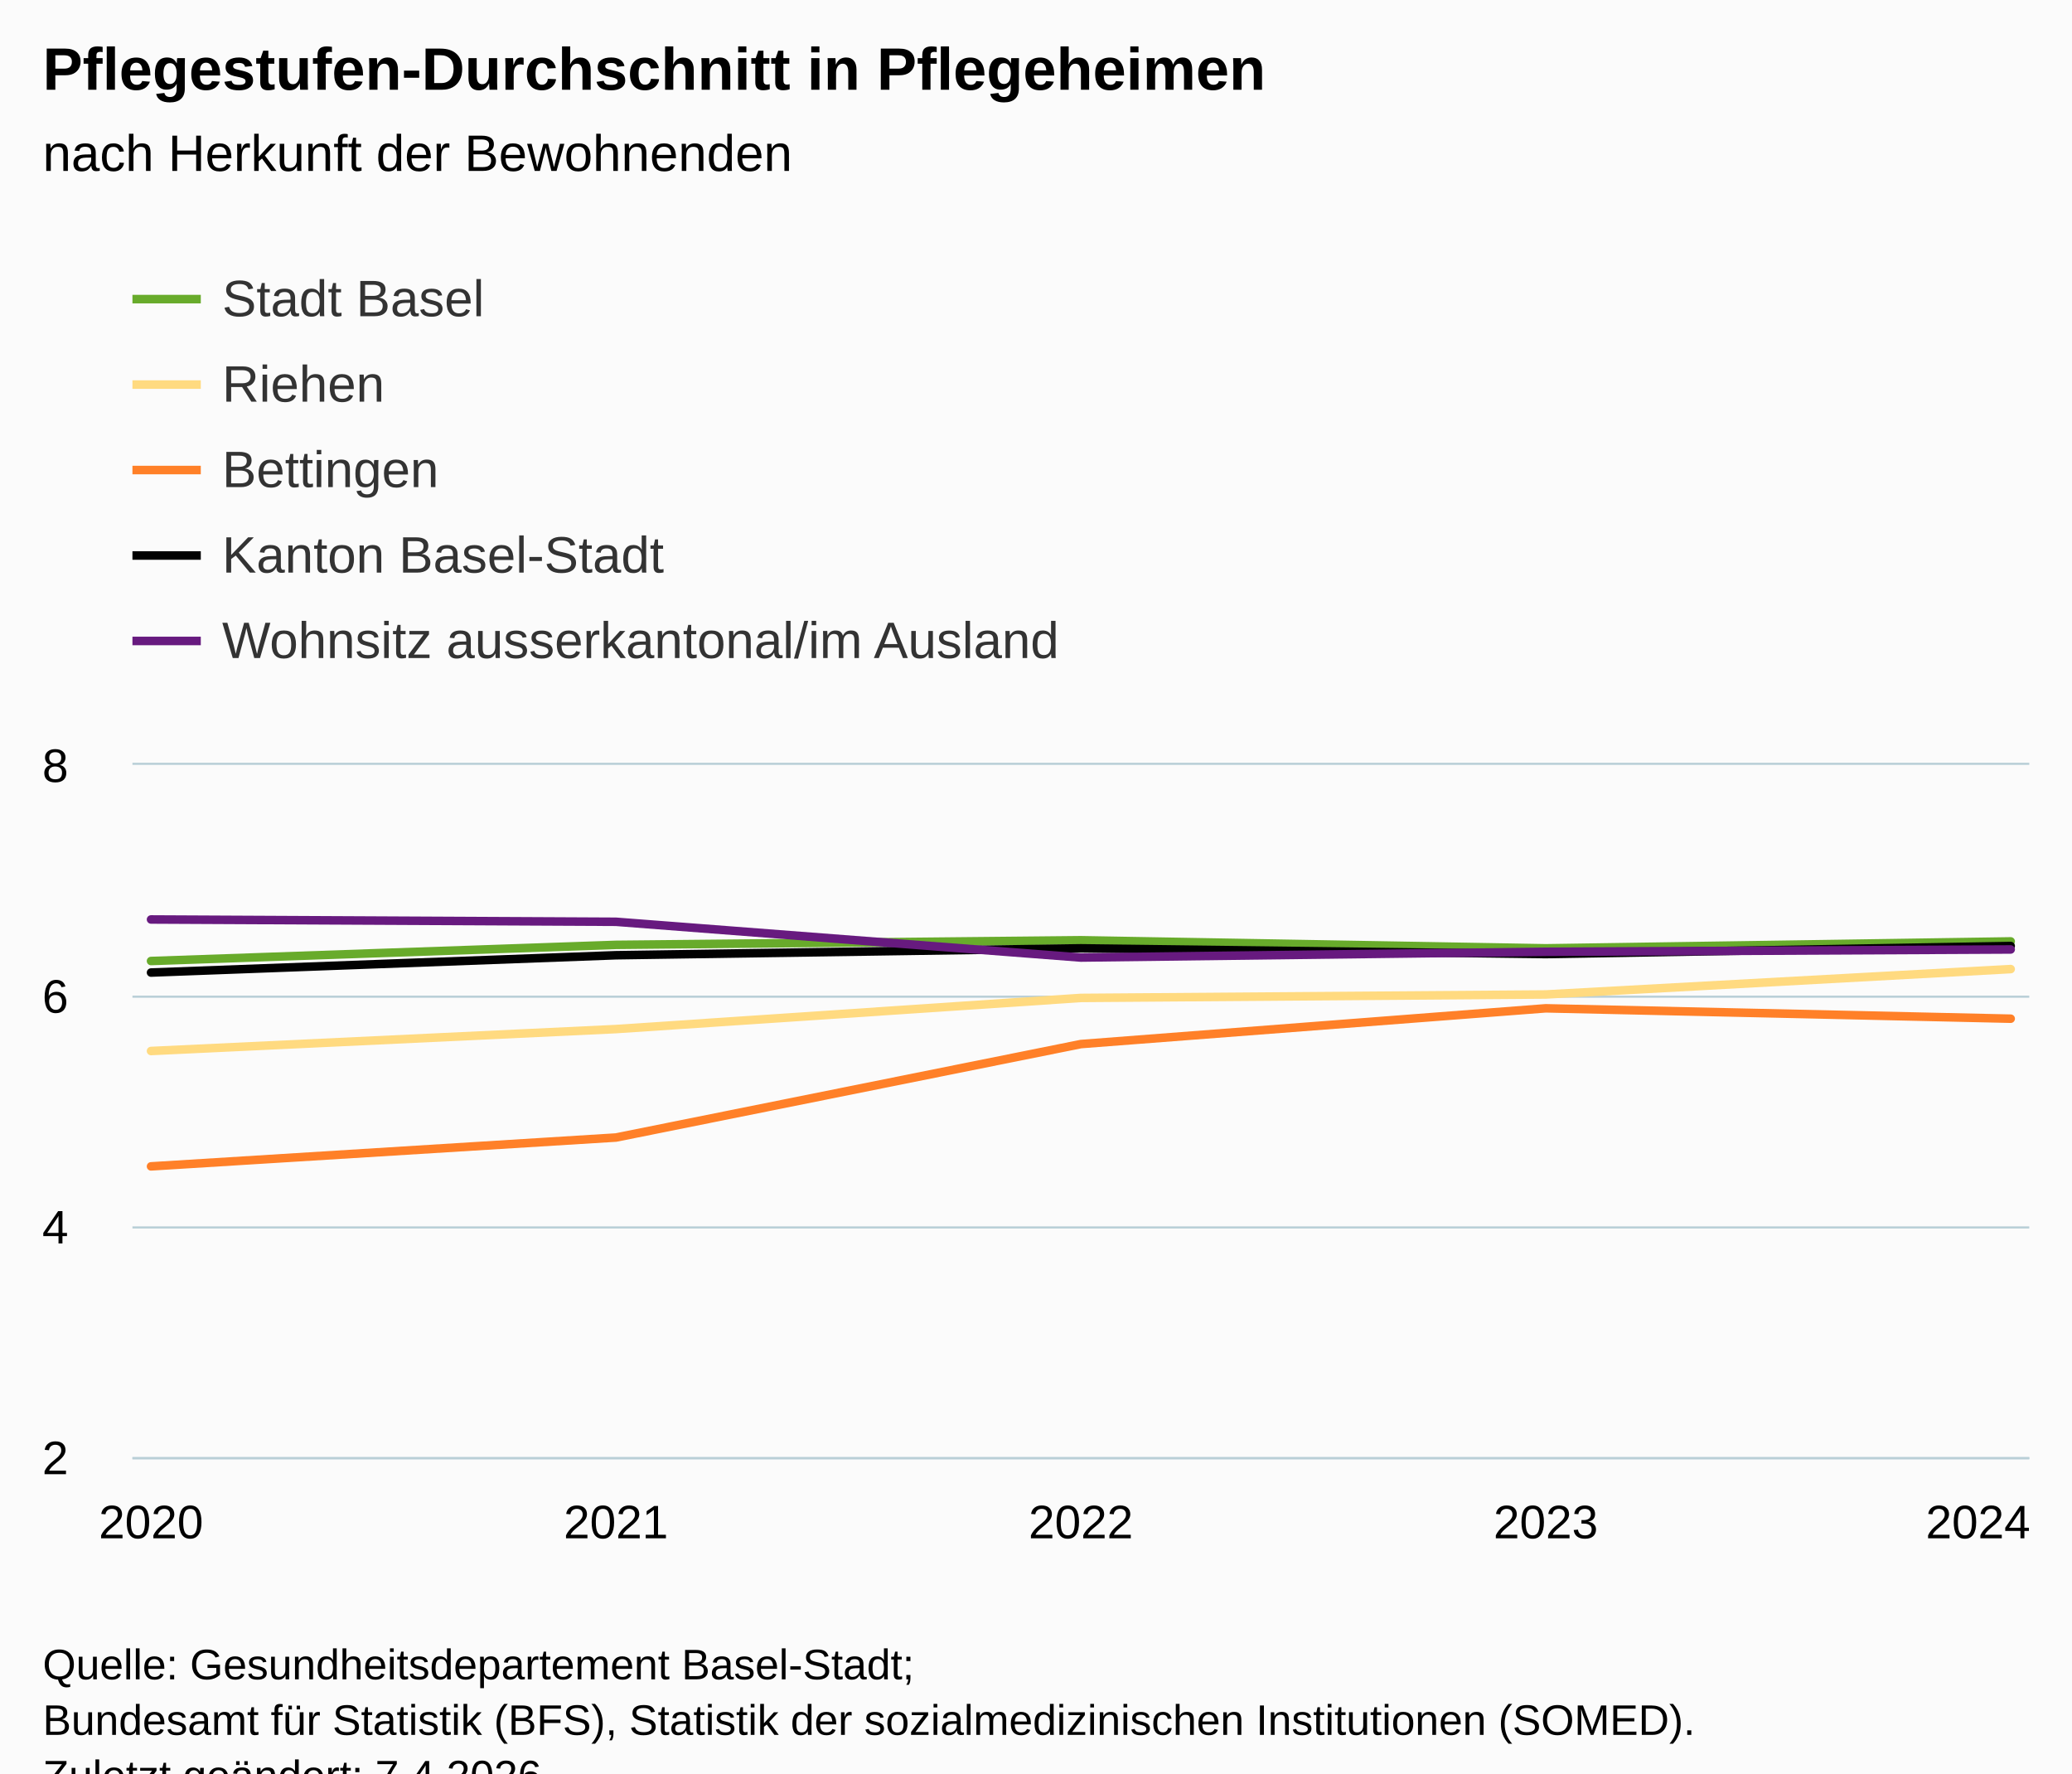
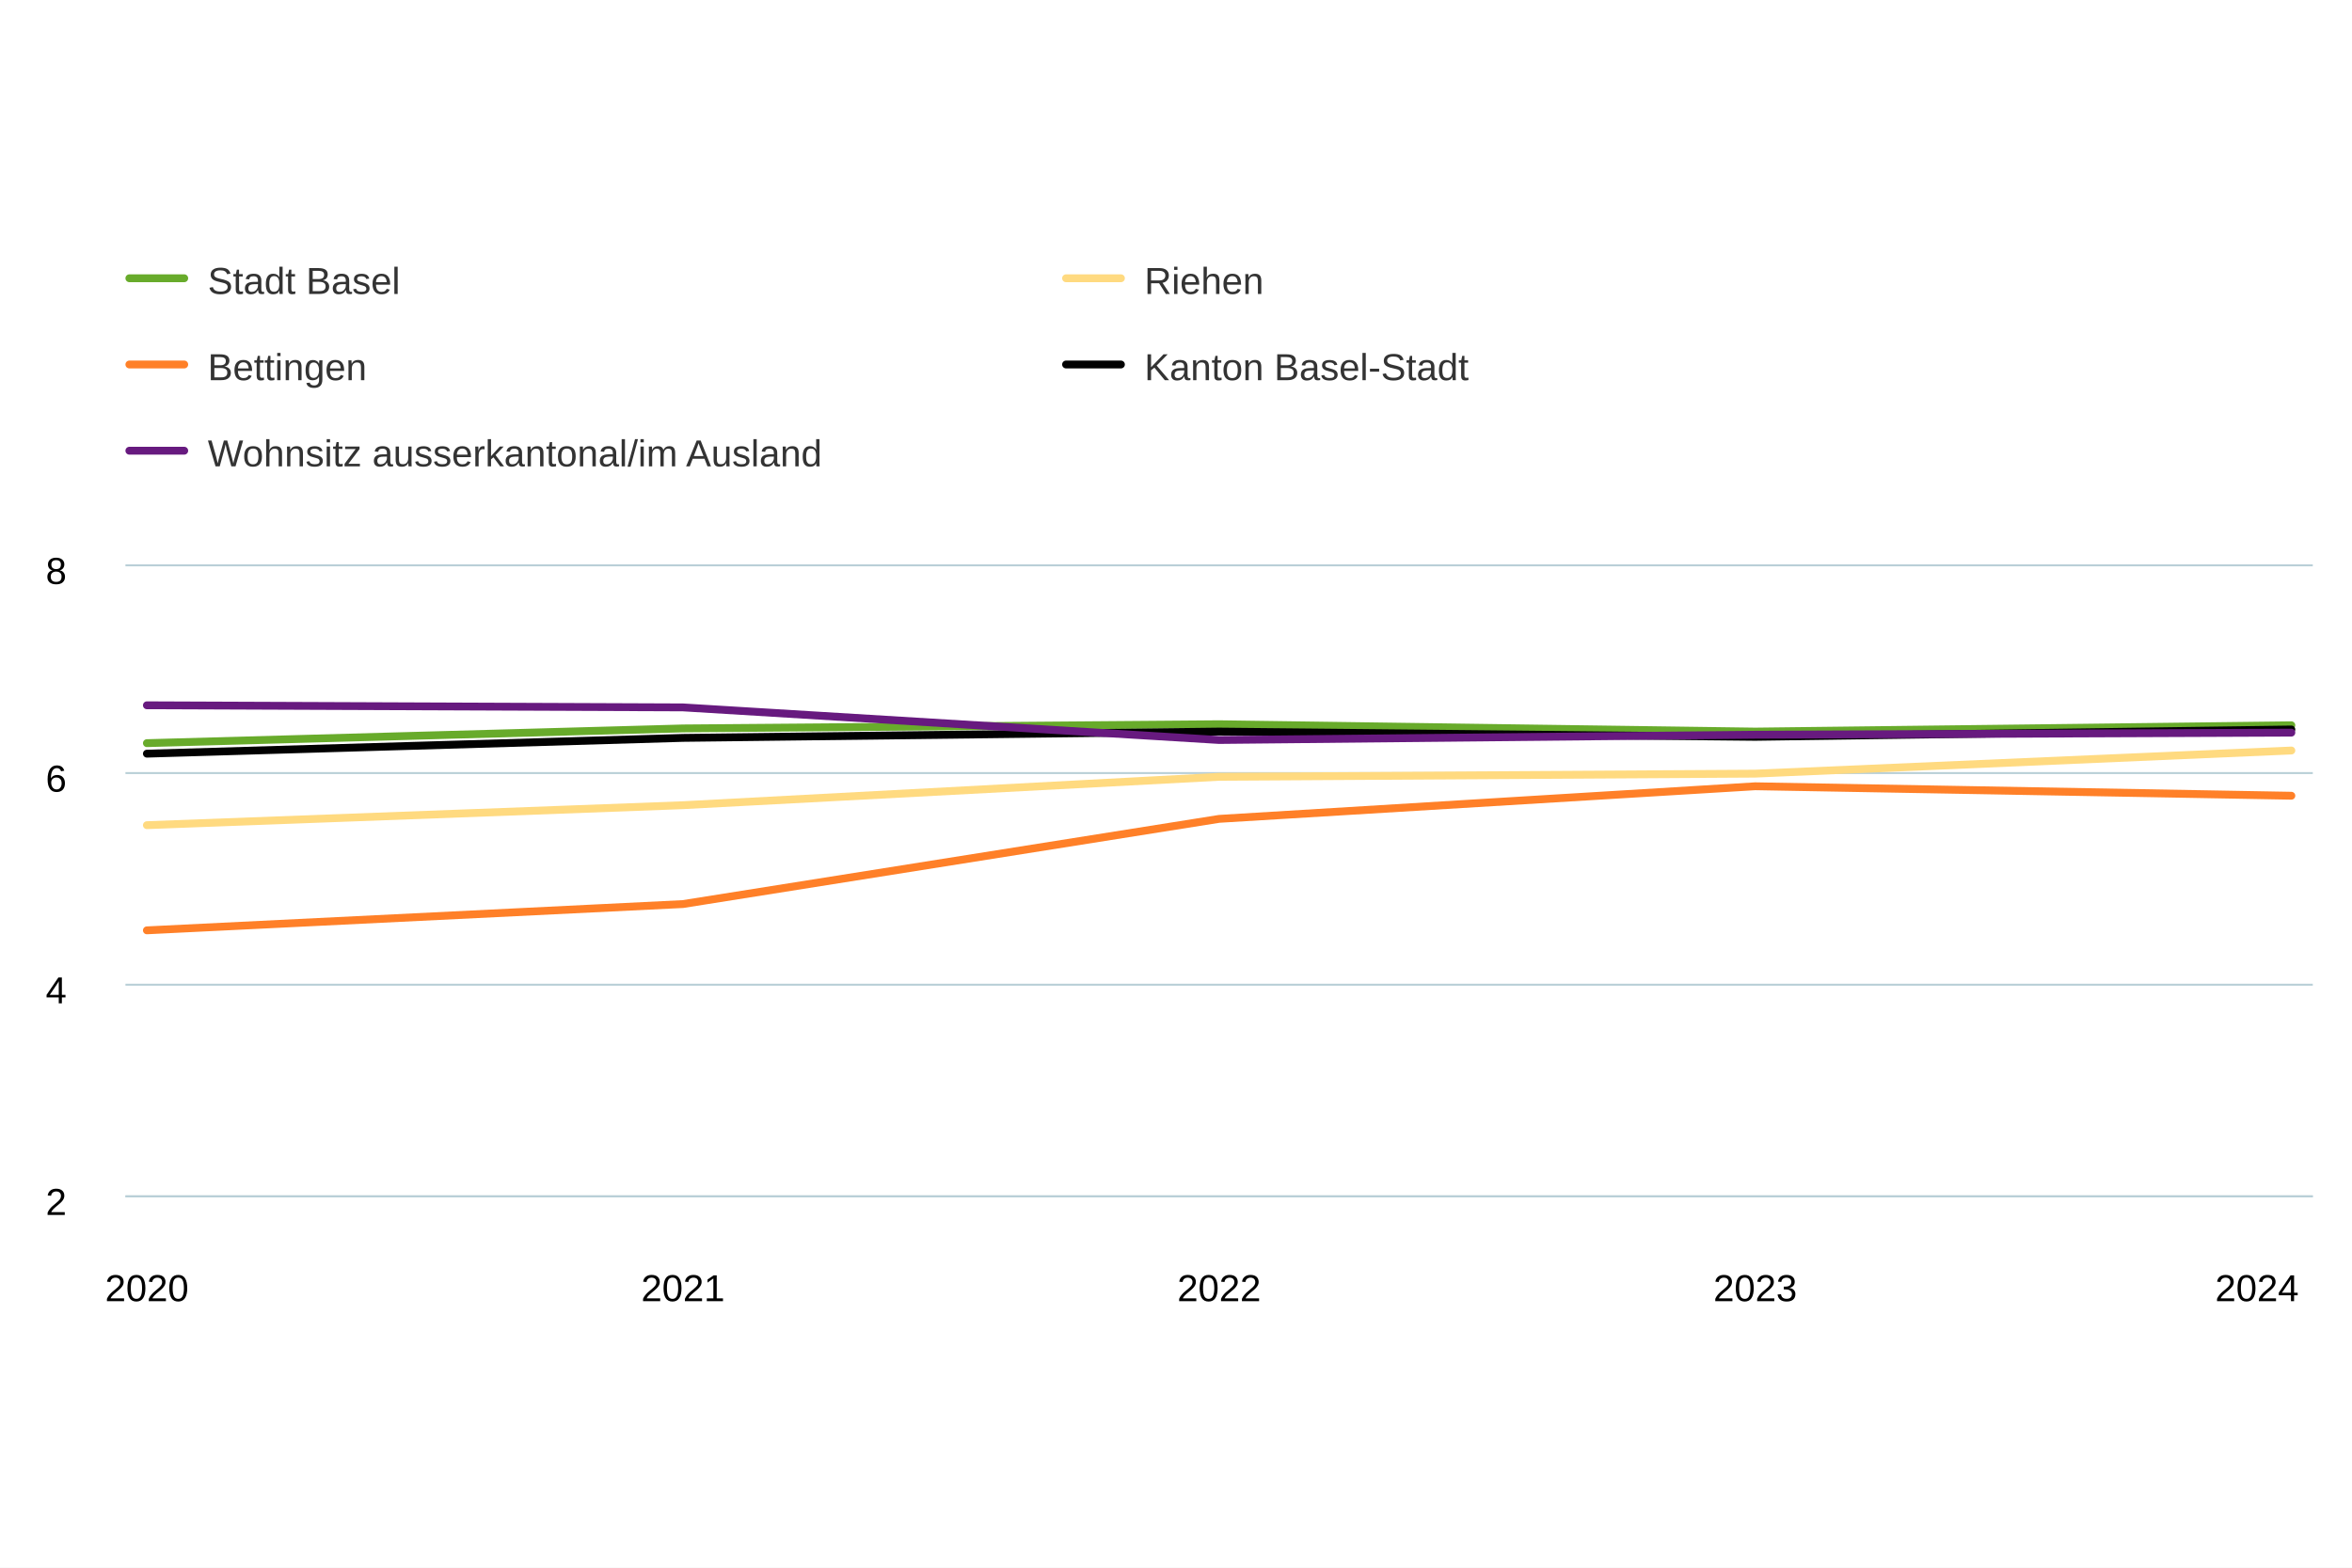
- <svg xmlns="http://www.w3.org/2000/svg" version="1.1" class="highcharts-root" style="font-family:Arial;font-size:12px;" viewBox="0 0 485 415">
+ <svg xmlns="http://www.w3.org/2000/svg" version="1.1" class="highcharts-root" style="font-family: Arial; font-size: 1rem;" width="600" height="400" viewBox="0 0 600 400" role="img" aria-label="Pflegestufen-Durchschnitt in Pflegeheimen">
  <defs>
-     <clipPath id="highcharts-s45w0ha-32-">
-       <rect x="0" y="0" width="444" height="162" fill="none" />
-     </clipPath>
-     <clipPath id="highcharts-s45w0ha-38-">
-       <rect x="0" y="0" width="444" height="162" fill="none" />
-     </clipPath>
-     <clipPath id="highcharts-s45w0ha-59-">
-       <rect x="31" y="179" width="444" height="162" fill="none" />
+     <filter id="highcharts-drop-shadow-0">
+       <feDropShadow dx="1" dy="1" flood-color="#000000" flood-opacity="0.75" stdDeviation="2.5" />
+     </filter>
+     <clipPath id="highcharts-8xbqlip-61-">
+       <rect x="0" y="0" width="558" height="161" fill="none" />
    </clipPath>
  </defs>
-   <rect fill="#fbfbfb" class="highcharts-background" x="0" y="0" width="485" height="428" rx="0" ry="0" />
-   <rect fill="none" class="highcharts-plot-background" x="31" y="179" width="444" height="162" />
+   <rect fill="#ffffff" class="highcharts-background" filter="none" x="0" y="0" width="600" height="400" rx="0" ry="0" />
+   <rect fill="none" class="highcharts-plot-background" x="32" y="144" width="558" height="161" filter="none" />
  <g class="highcharts-pane-group" data-z-index="0" />
  <g class="highcharts-grid highcharts-xaxis-grid" data-z-index="1">
-     <path fill="none" data-z-index="1" class="highcharts-grid-line" d="M 34.5 179 L 34.5 341" opacity="1" />
-     <path fill="none" data-z-index="1" class="highcharts-grid-line" d="M 143.5 179 L 143.5 341" opacity="1" />
-     <path fill="none" data-z-index="1" class="highcharts-grid-line" d="M 252.5 179 L 252.5 341" opacity="1" />
-     <path fill="none" data-z-index="1" class="highcharts-grid-line" d="M 361.5 179 L 361.5 341" opacity="1" />
-     <path fill="none" data-z-index="1" class="highcharts-grid-line" d="M 470.5 179 L 470.5 341" opacity="1" />
+     <path fill="none" stroke="#e6e6e6" stroke-width="0" stroke-dasharray="none" data-z-index="1" class="highcharts-grid-line" d="M 37.5 144 L 37.5 305" opacity="1" />
+     <path fill="none" stroke="#e6e6e6" stroke-width="0" stroke-dasharray="none" data-z-index="1" class="highcharts-grid-line" d="M 174.5 144 L 174.5 305" opacity="1" />
+     <path fill="none" stroke="#e6e6e6" stroke-width="0" stroke-dasharray="none" data-z-index="1" class="highcharts-grid-line" d="M 311.5 144 L 311.5 305" opacity="1" />
+     <path fill="none" stroke="#e6e6e6" stroke-width="0" stroke-dasharray="none" data-z-index="1" class="highcharts-grid-line" d="M 447.5 144 L 447.5 305" opacity="1" />
+     <path fill="none" stroke="#e6e6e6" stroke-width="0" stroke-dasharray="none" data-z-index="1" class="highcharts-grid-line" d="M 584.5 144 L 584.5 305" opacity="1" />
  </g>
  <g class="highcharts-grid highcharts-yaxis-grid" data-z-index="1">
-     <path fill="none" stroke="#B9CFD7" stroke-width="0.5" data-z-index="1" class="highcharts-grid-line" d="M 31 341.25 L 475 341.25" opacity="1" />
-     <path fill="none" stroke="#B9CFD7" stroke-width="0.5" data-z-index="1" class="highcharts-grid-line" d="M 31 287.25 L 475 287.25" opacity="1" />
-     <path fill="none" stroke="#B9CFD7" stroke-width="0.5" data-z-index="1" class="highcharts-grid-line" d="M 31 233.25 L 475 233.25" opacity="1" />
-     <path fill="none" stroke="#B9CFD7" stroke-width="0.5" data-z-index="1" class="highcharts-grid-line" d="M 31 178.75 L 475 178.75" opacity="1" />
+     <path fill="none" stroke="#B9CFD7" stroke-width="0.5" stroke-dasharray="none" data-z-index="1" class="highcharts-grid-line" d="M 32 305.25 L 590 305.25" opacity="1" />
+     <path fill="none" stroke="#B9CFD7" stroke-width="0.5" stroke-dasharray="none" data-z-index="1" class="highcharts-grid-line" d="M 32 251.25 L 590 251.25" opacity="1" />
+     <path fill="none" stroke="#B9CFD7" stroke-width="0.5" stroke-dasharray="none" data-z-index="1" class="highcharts-grid-line" d="M 32 197.25 L 590 197.25" opacity="1" />
+     <path fill="none" stroke="#B9CFD7" stroke-width="0.5" stroke-dasharray="none" data-z-index="1" class="highcharts-grid-line" d="M 32 144.25 L 590 144.25" opacity="1" />
  </g>
-   <rect fill="none" class="highcharts-plot-border" data-z-index="1" x="31" y="179" width="444" height="162" />
+   <rect fill="none" class="highcharts-plot-border" data-z-index="1" stroke="#cccccc" stroke-width="0" x="32" y="144" width="558" height="161" />
  <g class="highcharts-axis highcharts-xaxis" data-z-index="2">
-     <path fill="none" class="highcharts-axis-line" stroke="#B9CFD7" stroke-width="0.5" data-z-index="7" d="M 31 341.25 L 475 341.25" />
+     <path fill="none" class="highcharts-axis-line" stroke="#B9CFD7" stroke-width="0.5" data-z-index="7" d="M 32 305.25 L 590 305.25" />
  </g>
  <g class="highcharts-axis highcharts-yaxis" data-z-index="2">
-     <path fill="none" class="highcharts-axis-line" data-z-index="7" d="M 31 179 L 31 341" />
+     <path fill="none" class="highcharts-axis-line" stroke="#B9CFD7" stroke-width="0" data-z-index="7" d="M 32 144 L 32 305" />
  </g>
-   <g class="highcharts-series-group" data-z-index="3">
-     <g class="highcharts-series highcharts-series-0 highcharts-line-series" data-z-index="0.1" opacity="1" transform="translate(31,179) scale(1 1)" clip-path="url(#highcharts-s45w0ha-38-)">
-       <path fill="none" d="M 4.353 45.9 L 113.176 42.12 L 222 41.04 L 330.824 42.93 L 439.647 41.31" class="highcharts-graph" data-z-index="1" stroke="#68ab2b" stroke-width="2" stroke-linejoin="round" stroke-linecap="round" />
+   <g class="highcharts-series-group" data-z-index="3" filter="none">
+     <g class="highcharts-series highcharts-series-0 highcharts-line-series" data-z-index="0.1" opacity="1" transform="translate(32,144) scale(1 1)" clip-path="url(#highcharts-8xbqlip-61-)">
+       <path fill="none" d="M 5.471 45.617 L 142.235 41.86 L 279 40.787 L 415.765 42.665 L 552.529 41.055" class="highcharts-graph" data-z-index="1" stroke="#68ab2b" stroke-width="2" stroke-linejoin="round" stroke-linecap="round" filter="none" />
+       <path fill="none" d="M 5.471 45.617 L 142.235 41.86 L 279 40.787 L 415.765 42.665 L 552.529 41.055" data-z-index="2" class="highcharts-tracker-line" stroke-linecap="round" stroke-linejoin="round" stroke="rgba(192,192,192,0)" stroke-width="22" />
    </g>
-     <g class="highcharts-markers highcharts-series-0 highcharts-line-series" data-z-index="0.1" opacity="1" transform="translate(31,179) scale(1 1)" clip-path="none" />
-     <g class="highcharts-series highcharts-series-1 highcharts-line-series" data-z-index="0.1" opacity="1" transform="translate(31,179) scale(1 1)" clip-path="url(#highcharts-s45w0ha-38-)">
-       <path fill="none" d="M 4.353 66.96 L 113.176 61.83 L 222 54.54 L 330.824 53.73 L 439.647 47.79" class="highcharts-graph" data-z-index="1" stroke="#ffda80" stroke-width="2" stroke-linejoin="round" stroke-linecap="round" />
+     <g class="highcharts-markers highcharts-series-0 highcharts-line-series highcharts-tracker" data-z-index="0.1" opacity="1" transform="translate(32,144) scale(1 1)" clip-path="none" />
+     <g class="highcharts-series highcharts-series-1 highcharts-line-series" data-z-index="0.1" opacity="1" transform="translate(32,144) scale(1 1)" clip-path="url(#highcharts-8xbqlip-61-)">
+       <path fill="none" d="M 5.471 66.547 L 142.235 61.448 L 279 54.203 L 415.765 53.398 L 552.529 47.495" class="highcharts-graph" data-z-index="1" stroke="#ffda80" stroke-width="2" stroke-linejoin="round" stroke-linecap="round" filter="none" />
+       <path fill="none" d="M 5.471 66.547 L 142.235 61.448 L 279 54.203 L 415.765 53.398 L 552.529 47.495" data-z-index="2" class="highcharts-tracker-line" stroke-linecap="round" stroke-linejoin="round" stroke="rgba(192,192,192,0)" stroke-width="22" />
    </g>
-     <g class="highcharts-markers highcharts-series-1 highcharts-line-series" data-z-index="0.1" opacity="1" transform="translate(31,179) scale(1 1)" clip-path="none" />
-     <g class="highcharts-series highcharts-series-2 highcharts-line-series" data-z-index="0.1" opacity="1" transform="translate(31,179) scale(1 1)" clip-path="url(#highcharts-s45w0ha-38-)">
-       <path fill="none" d="M 4.353 93.96 L 113.176 87.21 L 222 65.34 L 330.824 56.97 L 439.647 59.4" class="highcharts-graph" data-z-index="1" stroke="#FF8028" stroke-width="2" stroke-linejoin="round" stroke-linecap="round" />
+     <g class="highcharts-markers highcharts-series-1 highcharts-line-series highcharts-tracker" data-z-index="0.1" opacity="1" transform="translate(32,144) scale(1 1)" clip-path="none" />
+     <g class="highcharts-series highcharts-series-2 highcharts-line-series" data-z-index="0.1" opacity="1" transform="translate(32,144) scale(1 1)" clip-path="url(#highcharts-8xbqlip-61-)">
+       <path fill="none" d="M 5.471 93.38 L 142.235 86.672 L 279 64.937 L 415.765 56.618 L 552.529 59.033" class="highcharts-graph" data-z-index="1" stroke="#FF8028" stroke-width="2" stroke-linejoin="round" stroke-linecap="round" filter="none" />
+       <path fill="none" d="M 5.471 93.38 L 142.235 86.672 L 279 64.937 L 415.765 56.618 L 552.529 59.033" data-z-index="2" class="highcharts-tracker-line" stroke-linecap="round" stroke-linejoin="round" stroke="rgba(192,192,192,0)" stroke-width="22" />
    </g>
-     <g class="highcharts-markers highcharts-series-2 highcharts-line-series" data-z-index="0.1" opacity="1" transform="translate(31,179) scale(1 1)" clip-path="none" />
-     <g class="highcharts-series highcharts-series-3 highcharts-line-series" data-z-index="0.1" opacity="1" transform="translate(31,179) scale(1 1)" clip-path="url(#highcharts-s45w0ha-38-)">
-       <path fill="none" d="M 4.353 48.6 L 113.176 44.55 L 222 42.93 L 330.824 44.28 L 439.647 42.39" class="highcharts-graph" data-z-index="1" stroke="#010101" stroke-width="2" stroke-linejoin="round" stroke-linecap="round" />
+     <g class="highcharts-markers highcharts-series-2 highcharts-line-series highcharts-tracker" data-z-index="0.1" opacity="1" transform="translate(32,144) scale(1 1)" clip-path="none" />
+     <g class="highcharts-series highcharts-series-3 highcharts-line-series" data-z-index="0.1" opacity="1" transform="translate(32,144) scale(1 1)" clip-path="url(#highcharts-8xbqlip-61-)">
+       <path fill="none" d="M 5.471 48.3 L 142.235 44.275 L 279 42.665 L 415.765 44.007 L 552.529 42.128" class="highcharts-graph" data-z-index="1" stroke="#010101" stroke-width="2" stroke-linejoin="round" stroke-linecap="round" filter="none" />
+       <path fill="none" d="M 5.471 48.3 L 142.235 44.275 L 279 42.665 L 415.765 44.007 L 552.529 42.128" data-z-index="2" class="highcharts-tracker-line" stroke-linecap="round" stroke-linejoin="round" stroke="rgba(192,192,192,0)" stroke-width="22" />
    </g>
-     <g class="highcharts-markers highcharts-series-3 highcharts-line-series" data-z-index="0.1" opacity="1" transform="translate(31,179) scale(1 1)" clip-path="none" />
-     <g class="highcharts-series highcharts-series-4 highcharts-line-series" data-z-index="0.1" opacity="1" transform="translate(31,179) scale(1 1)" clip-path="url(#highcharts-s45w0ha-38-)">
-       <path fill="none" d="M 4.353 36.18 L 113.176 36.72 L 222 45.09 L 330.824 43.74 L 439.647 43.2" class="highcharts-graph" data-z-index="1" stroke="#671a7f" stroke-width="2" stroke-linejoin="round" stroke-linecap="round" />
+     <g class="highcharts-markers highcharts-series-3 highcharts-line-series highcharts-tracker" data-z-index="0.1" opacity="1" transform="translate(32,144) scale(1 1)" clip-path="none" />
+     <g class="highcharts-series highcharts-series-4 highcharts-line-series" data-z-index="0.1" opacity="1" transform="translate(32,144) scale(1 1)" clip-path="url(#highcharts-8xbqlip-61-)">
+       <path fill="none" d="M 5.471 35.957 L 142.235 36.493 L 279 44.812 L 415.765 43.47 L 552.529 42.933" class="highcharts-graph" data-z-index="1" stroke="#671a7f" stroke-width="2" stroke-linejoin="round" stroke-linecap="round" filter="none" />
+       <path fill="none" d="M 5.471 35.957 L 142.235 36.493 L 279 44.812 L 415.765 43.47 L 552.529 42.933" data-z-index="2" class="highcharts-tracker-line" stroke-linecap="round" stroke-linejoin="round" stroke="rgba(192,192,192,0)" stroke-width="22" />
    </g>
-     <g class="highcharts-markers highcharts-series-4 highcharts-line-series" data-z-index="0.1" opacity="1" transform="translate(31,179) scale(1 1)" clip-path="none" />
+     <g class="highcharts-markers highcharts-series-4 highcharts-line-series highcharts-tracker" data-z-index="0.1" opacity="1" transform="translate(32,144) scale(1 1)" clip-path="none" />
  </g>
-   <text x="10" text-anchor="start" class="highcharts-title" data-z-index="4" style="color:#000000;font-size:14px;font-weight:bold;fill:#000000;" y="21">
-     <tspan>Pflegestufen-Durchschnitt in Pflegeheimen</tspan>
-   </text>
-   <text x="10" text-anchor="start" class="highcharts-subtitle" data-z-index="4" style="color:#000000;font-size:12px;font-weight:normal;fill:#000000;" y="40">
-     <tspan>nach Herkunft der Bewohnenden</tspan>
-   </text>
-   <text x="10" text-anchor="start" class="highcharts-caption" data-z-index="4" style="color:#666666;fill:#666666;" y="375" />
-   <g class="highcharts-legend" data-z-index="7" transform="translate(23,56)">
-     <rect fill="none" class="highcharts-legend-box" rx="0" ry="0" x="0" y="0" width="241" height="111" visibility="visible" />
+   <text x="10" text-anchor="start" class="highcharts-caption" data-z-index="4" style="font-size: 0.8em; fill: rgb(102, 102, 102);" text-align="left" y="347" transform-origin="10 15" transform="translate(0,0) scale(1 1)" />
+   <g class="highcharts-axis-labels highcharts-xaxis-labels" data-z-index="7">
+     <text x="37.471" text-anchor="middle" transform="translate(0,0)" style="cursor: default; font-size: 0.8em; fill: rgb(0, 0, 0);" y="332" opacity="1">2020</text>
+     <text x="174.235" text-anchor="middle" transform="translate(0,0)" style="cursor: default; font-size: 0.8em; fill: rgb(0, 0, 0);" y="332" opacity="1">2021</text>
+     <text x="311" text-anchor="middle" transform="translate(0,0)" style="cursor: default; font-size: 0.8em; fill: rgb(0, 0, 0);" y="332" opacity="1">2022</text>
+     <text x="447.765" text-anchor="middle" transform="translate(0,0)" style="cursor: default; font-size: 0.8em; fill: rgb(0, 0, 0);" y="332" opacity="1">2023</text>
+     <text x="575.758" text-anchor="middle" transform="translate(0,0)" style="cursor: default; font-size: 0.8em; fill: rgb(0, 0, 0);" y="332" opacity="1">2024</text>
+   </g>
+   <g class="highcharts-axis-labels highcharts-yaxis-labels" data-z-index="7">
+     <text x="17" text-anchor="end" transform="translate(0,0)" style="cursor: default; font-size: 0.8em; fill: rgb(0, 0, 0);" y="310" opacity="1">2</text>
+     <text x="17" text-anchor="end" transform="translate(0,0)" style="cursor: default; font-size: 0.8em; fill: rgb(0, 0, 0);" y="256" opacity="1">4</text>
+     <text x="17" text-anchor="end" transform="translate(0,0)" style="cursor: default; font-size: 0.8em; fill: rgb(0, 0, 0);" y="202" opacity="1">6</text>
+     <text x="17" text-anchor="end" transform="translate(0,0)" style="cursor: default; font-size: 0.8em; fill: rgb(0, 0, 0);" y="149" opacity="1">8</text>
+   </g>
+   <g class="highcharts-legend highcharts-no-tooltip" data-z-index="7" text-align="left" transform="translate(24,55)">
+     <rect fill="none" class="highcharts-legend-box" rx="0" ry="0" stroke="#999999" stroke-width="0" filter="none" x="0" y="0" width="486" height="77" />
    <g data-z-index="1">
      <g>
        <g class="highcharts-legend-item highcharts-line-series highcharts-color-undefined highcharts-series-0" data-z-index="1" transform="translate(8,3)">
-           <path fill="none" d="M 0 11 L 16 11" class="highcharts-graph" stroke="#68ab2b" stroke-width="2" />
-           <text x="21" style="color:#333333;cursor:pointer;font-size:12px;font-weight:normal;fill:#333333;" text-anchor="start" data-z-index="2" y="15">
-             <tspan>Stadt Basel</tspan>
-           </text>
+           <path fill="none" class="highcharts-graph" stroke-width="2" stroke-linecap="round" d="M 1 13 L 15 13" stroke="#68ab2b" />
+           <text x="21" text-anchor="start" data-z-index="2" style="cursor: pointer; font-size: 0.8em; text-decoration: none; font-weight: normal; fill: rgb(51, 51, 51);" y="17">Stadt Basel</text>
        </g>
-         <g class="highcharts-legend-item highcharts-line-series highcharts-color-undefined highcharts-series-1" data-z-index="1" transform="translate(8,23)">
-           <path fill="none" d="M 0 11 L 16 11" class="highcharts-graph" stroke="#ffda80" stroke-width="2" />
-           <text x="21" y="15" style="color:#333333;cursor:pointer;font-size:12px;font-weight:normal;fill:#333333;" text-anchor="start" data-z-index="2">
-             <tspan>Riehen</tspan>
-           </text>
+         <g class="highcharts-legend-item highcharts-line-series highcharts-color-undefined highcharts-series-1" data-z-index="1" transform="translate(246.9531,3)">
+           <path fill="none" class="highcharts-graph" stroke-width="2" stroke-linecap="round" d="M 1 13 L 15 13" stroke="#ffda80" />
+           <text x="21" y="17" text-anchor="start" data-z-index="2" style="cursor: pointer; font-size: 0.8em; text-decoration: none; font-weight: normal; fill: rgb(51, 51, 51);">Riehen</text>
        </g>
-         <g class="highcharts-legend-item highcharts-line-series highcharts-color-undefined highcharts-series-2" data-z-index="1" transform="translate(8,43)">
-           <path fill="none" d="M 0 11 L 16 11" class="highcharts-graph" stroke="#FF8028" stroke-width="2" />
-           <text x="21" y="15" style="color:#333333;cursor:pointer;font-size:12px;font-weight:normal;fill:#333333;" text-anchor="start" data-z-index="2">
-             <tspan>Bettingen</tspan>
-           </text>
+         <g class="highcharts-legend-item highcharts-line-series highcharts-color-undefined highcharts-series-2" data-z-index="1" transform="translate(8,25)">
+           <path fill="none" class="highcharts-graph" stroke-width="2" stroke-linecap="round" d="M 1 13 L 15 13" stroke="#FF8028" />
+           <text x="21" y="17" text-anchor="start" data-z-index="2" style="cursor: pointer; font-size: 0.8em; text-decoration: none; font-weight: normal; fill: rgb(51, 51, 51);">Bettingen</text>
        </g>
-         <g class="highcharts-legend-item highcharts-line-series highcharts-color-undefined highcharts-series-3" data-z-index="1" transform="translate(8,63)">
-           <path fill="none" d="M 0 11 L 16 11" class="highcharts-graph" stroke="#010101" stroke-width="2" />
-           <text x="21" y="15" style="color:#333333;cursor:pointer;font-size:12px;font-weight:normal;fill:#333333;" text-anchor="start" data-z-index="2">
-             <tspan>Kanton Basel-Stadt</tspan>
-           </text>
+         <g class="highcharts-legend-item highcharts-line-series highcharts-color-undefined highcharts-series-3" data-z-index="1" transform="translate(246.9531,25)">
+           <path fill="none" class="highcharts-graph" stroke-width="2" stroke-linecap="round" d="M 1 13 L 15 13" stroke="#010101" />
+           <text x="21" y="17" text-anchor="start" data-z-index="2" style="cursor: pointer; font-size: 0.8em; text-decoration: none; font-weight: normal; fill: rgb(51, 51, 51);">Kanton Basel-Stadt</text>
        </g>
-         <g class="highcharts-legend-item highcharts-line-series highcharts-color-undefined highcharts-series-4" data-z-index="1" transform="translate(8,83)">
-           <path fill="none" d="M 0 11 L 16 11" class="highcharts-graph" stroke="#671a7f" stroke-width="2" />
-           <text x="21" y="15" style="color:#333333;cursor:pointer;font-size:12px;font-weight:normal;fill:#333333;" text-anchor="start" data-z-index="2">
-             <tspan>Wohnsitz ausserkantonal/im Ausland</tspan>
-           </text>
+         <g class="highcharts-legend-item highcharts-line-series highcharts-color-undefined highcharts-series-4" data-z-index="1" transform="translate(8,47)">
+           <path fill="none" class="highcharts-graph" stroke-width="2" stroke-linecap="round" d="M 1 13 L 15 13" stroke="#671a7f" />
+           <text x="21" y="17" text-anchor="start" data-z-index="2" style="cursor: pointer; font-size: 0.8em; text-decoration: none; font-weight: normal; fill: rgb(51, 51, 51);">Wohnsitz ausserkantonal/im Ausland</text>
        </g>
      </g>
    </g>
  </g>
-   <g class="highcharts-axis-labels highcharts-xaxis-labels" data-z-index="7">
-     <text x="35.353" style="color:#000000;cursor:default;font-size:11px;fill:#000000;" text-anchor="middle" transform="translate(0,0)" y="360" opacity="1">2020</text>
-     <text x="144.176" style="color:#000000;cursor:default;font-size:11px;fill:#000000;" text-anchor="middle" transform="translate(0,0)" y="360" opacity="1">2021</text>
-     <text x="253" style="color:#000000;cursor:default;font-size:11px;fill:#000000;" text-anchor="middle" transform="translate(0,0)" y="360" opacity="1">2022</text>
-     <text x="361.824" style="color:#000000;cursor:default;font-size:11px;fill:#000000;" text-anchor="middle" transform="translate(0,0)" y="360" opacity="1">2023</text>
-     <text x="463" style="color:#000000;cursor:default;font-size:11px;fill:#000000;" text-anchor="middle" transform="translate(0,0)" y="360" opacity="1">2024</text>
-   </g>
-   <g class="highcharts-axis-labels highcharts-yaxis-labels" data-z-index="7">
-     <text x="16" style="color:#000000;cursor:default;font-size:11px;fill:#000000;" text-anchor="end" transform="translate(0,0)" y="345" opacity="1">2</text>
-     <text x="16" style="color:#000000;cursor:default;font-size:11px;fill:#000000;" text-anchor="end" transform="translate(0,0)" y="291" opacity="1">4</text>
-     <text x="16" style="color:#000000;cursor:default;font-size:11px;fill:#000000;" text-anchor="end" transform="translate(0,0)" y="237" opacity="1">6</text>
-     <text x="16" style="color:#000000;cursor:default;font-size:11px;fill:#000000;" text-anchor="end" transform="translate(0,0)" y="183" opacity="1">8</text>
-   </g>
-   <text x="10" class="highcharts-credits" text-anchor="start" data-z-index="8" style="cursor:default;color:#000000;font-size:10px;fill:#000000;" y="393">
-     <tspan>Quelle: Gesundheitsdepartement Basel-Stadt;</tspan>
-     <tspan x="10" dy="13">Bundesamt für Statistik (BFS), Statistik der sozialmedizinischen Institutionen (SOMED).</tspan>
-     <tspan x="10" dy="13">Zuletzt geändert: 7.4.2026</tspan>
-   </text>
-   <g class="highcharts-control-points" data-z-index="99" clip-path="url(#highcharts-s45w0ha-59-)" />
</svg>
